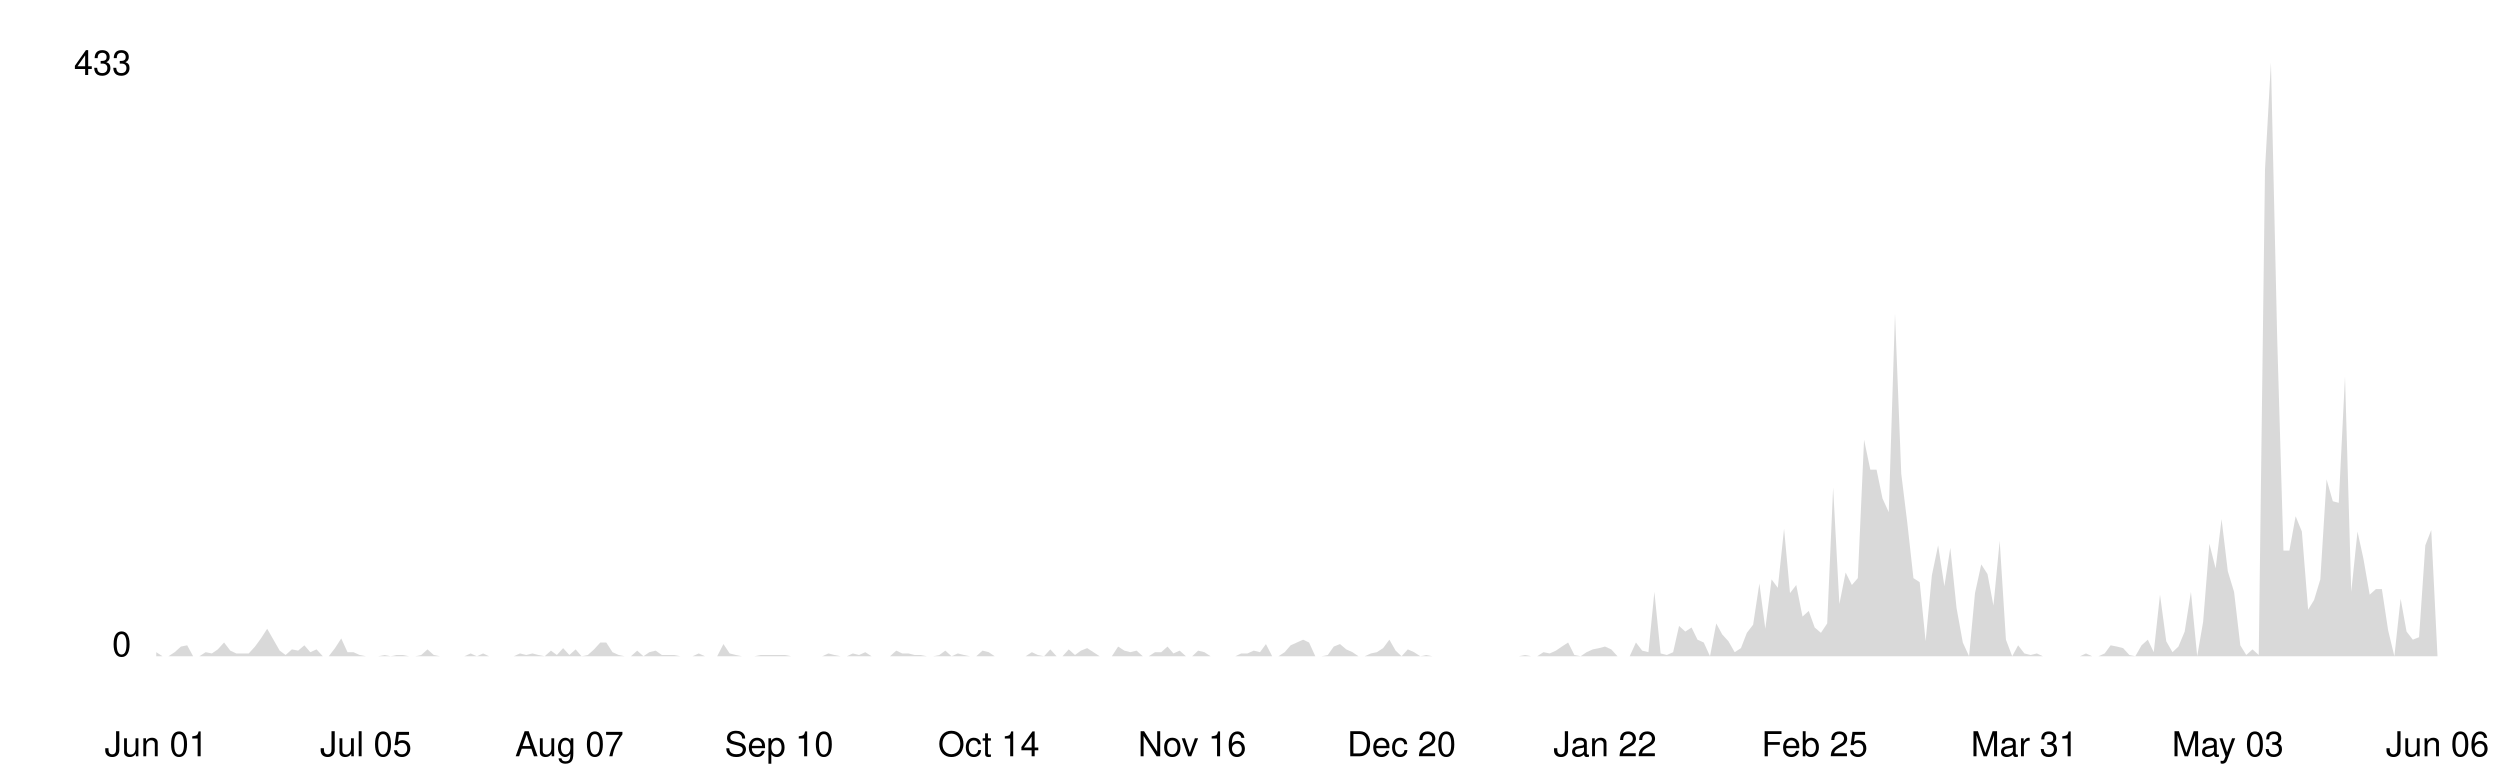
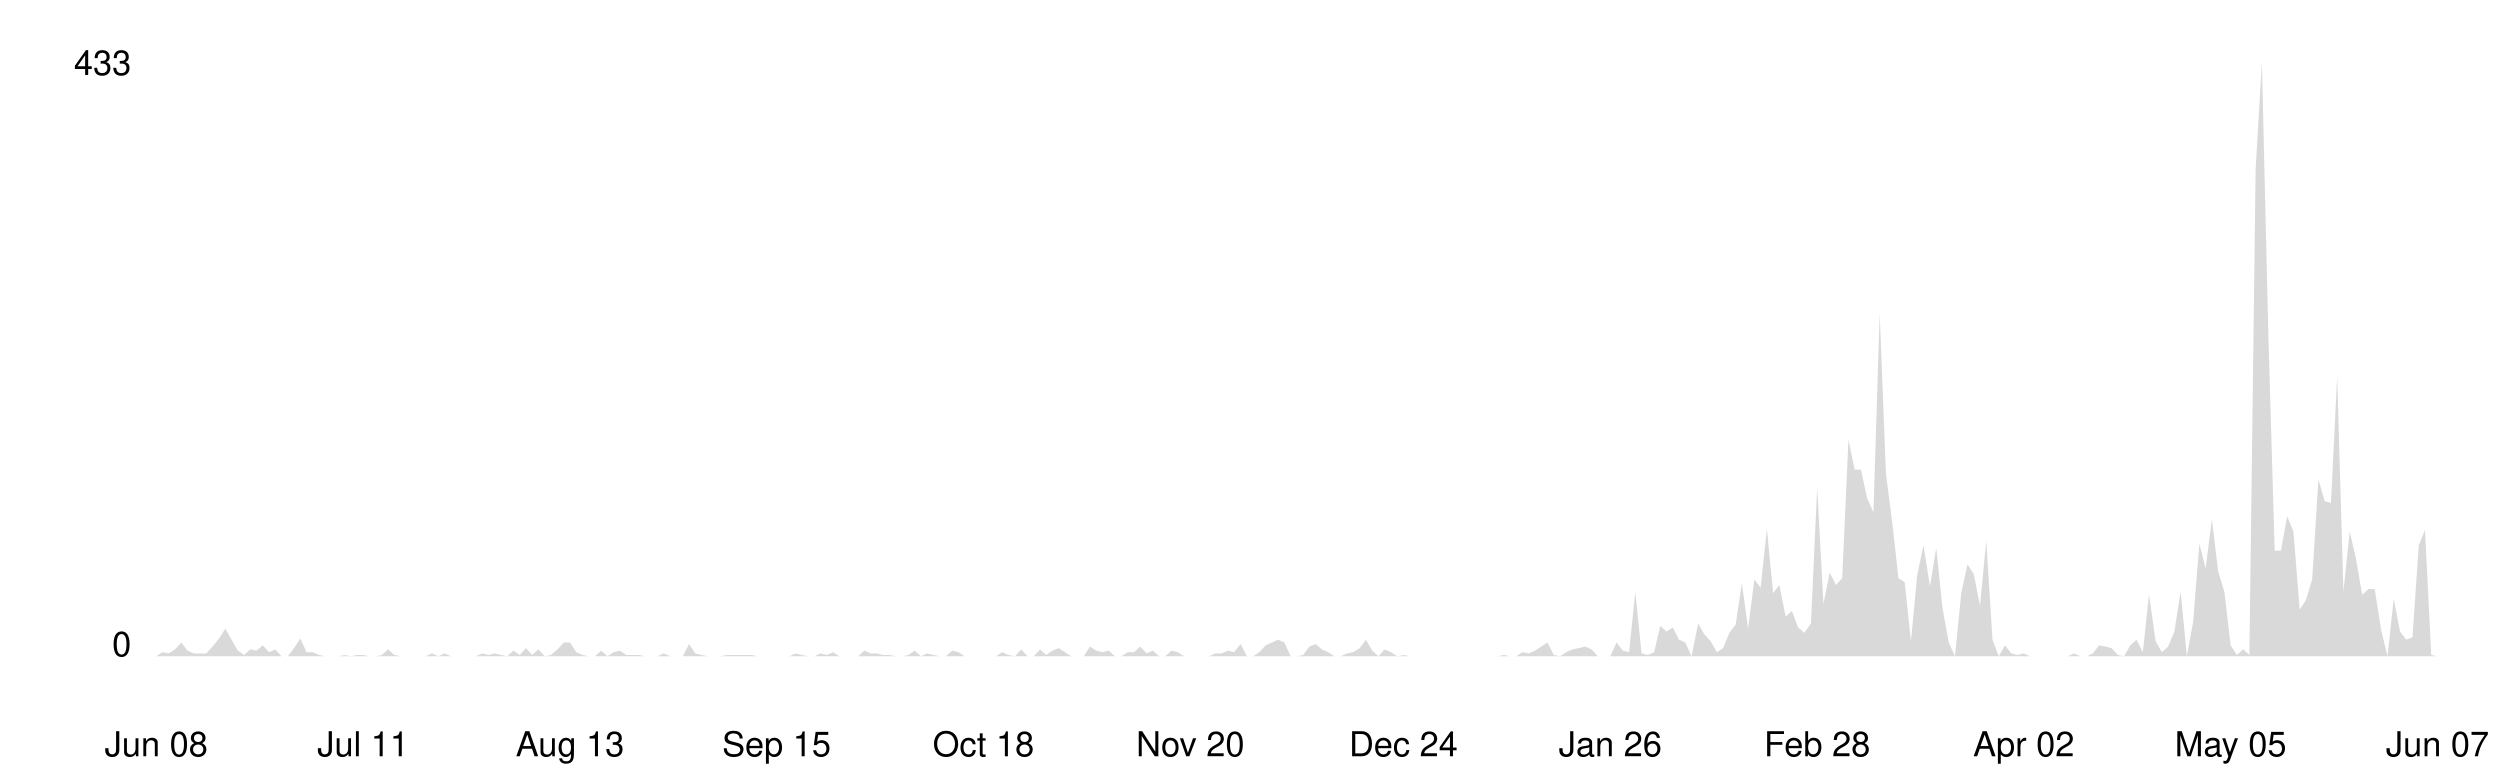
<svg xmlns="http://www.w3.org/2000/svg" viewBox="0 0 800 250" width="100%">
  <style>
    .line { fill: none; stroke-width: 2; stroke-linecap: round; stroke-linejoin: round; }
    .area { opacity: 0.15; }
    .axis-label { font-family: -apple-system, BlinkMacSystemFont, 'Segoe UI', Helvetica, Arial, sans-serif; font-size: 11px; }
    .axis-line { stroke-width: 1; }

    @media (prefers-color-scheme: dark) {
      .line { stroke: #58a6ff; }
      .area { fill: #58a6ff; }
      .axis-label { fill: #8b949e; }
      .axis-line { stroke: #30363d; }
    }
    @media (prefers-color-scheme: light) {
      .line { stroke: #0969da; }
      .area { fill: #0969da; }
      .axis-label { fill: #57606a; }
      .axis-line { stroke: #d0d7de; }
    }
  </style>
  <line class="axis-line" x1="50" y1="20" x2="50" y2="210" />
  <line class="axis-line" x1="50" y1="210" x2="780" y2="210" />
-   <polygon class="area" points="50.0,208.7 52.0,210.0 53.9,210.0 55.9,208.7 57.9,206.9 59.9,206.5 61.8,210.0 63.8,210.0 65.8,208.7 67.8,209.1 69.7,207.8 71.7,205.6 73.7,208.2 75.6,209.1 77.6,209.1 79.6,209.1 81.6,206.9 83.5,204.3 85.5,201.2 87.5,204.7 89.5,208.2 91.4,209.6 93.4,207.8 95.4,208.2 97.4,206.5 99.3,208.7 101.3,207.8 103.3,210.0 105.2,210.0 107.2,207.4 109.2,204.3 111.2,208.7 113.1,208.7 115.1,209.6 117.1,210.0 119.1,210.0 121.0,210.0 123.0,209.6 125.0,210.0 126.9,209.6 128.9,209.6 130.9,210.0 132.9,210.0 134.8,209.6 136.8,207.8 138.8,209.6 140.8,210.0 142.7,210.0 144.7,210.0 146.7,210.0 148.6,210.0 150.6,209.1 152.6,210.0 154.6,209.1 156.5,210.0 158.5,210.0 160.5,210.0 162.5,210.0 164.4,210.0 166.4,209.1 168.4,209.6 170.4,209.1 172.3,209.6 174.3,210.0 176.3,208.2 178.2,209.6 180.2,207.4 182.2,209.6 184.2,207.8 186.1,210.0 188.1,209.6 190.1,207.8 192.1,205.6 194.0,205.6 196.0,208.7 198.0,209.6 199.9,210.0 201.9,210.0 203.9,208.2 205.9,210.0 207.8,208.7 209.8,208.2 211.8,209.6 213.8,209.6 215.7,209.6 217.7,210.0 219.7,210.0 221.6,210.0 223.6,209.1 225.6,210.0 227.6,210.0 229.5,210.0 231.5,206.1 233.5,209.1 235.5,209.6 237.4,210.0 239.4,210.0 241.4,210.0 243.4,209.6 245.3,209.6 247.3,209.6 249.3,209.6 251.2,209.6 253.2,210.0 255.2,210.0 257.2,210.0 259.1,210.0 261.1,210.0 263.1,210.0 265.1,209.1 267.0,209.6 269.0,210.0 271.0,210.0 272.9,209.1 274.9,209.6 276.9,208.7 278.9,210.0 280.8,210.0 282.8,210.0 284.8,210.0 286.8,208.2 288.7,209.1 290.7,209.1 292.7,209.6 294.6,209.6 296.6,210.0 298.6,210.0 300.6,209.6 302.5,208.2 304.5,210.0 306.5,209.1 308.5,209.6 310.4,210.0 312.4,210.0 314.4,208.2 316.4,208.7 318.3,210.0 320.3,210.0 322.3,210.0 324.2,210.0 326.2,210.0 328.2,210.0 330.2,208.7 332.1,209.6 334.1,210.0 336.1,207.8 338.1,210.0 340.0,210.0 342.0,207.8 344.0,209.6 345.9,208.2 347.9,207.4 349.9,208.7 351.9,210.0 353.8,210.0 355.8,210.0 357.8,206.9 359.8,208.2 361.7,208.7 363.7,208.2 365.7,210.0 367.6,210.0 369.6,208.7 371.6,208.7 373.6,206.9 375.5,209.1 377.5,208.2 379.5,210.0 381.5,210.0 383.4,208.2 385.4,208.7 387.4,210.0 389.4,210.0 391.3,210.0 393.3,210.0 395.3,210.0 397.2,209.1 399.2,209.1 401.2,208.2 403.2,208.7 405.1,206.1 407.1,210.0 409.1,210.0 411.1,208.7 413.0,206.5 415.0,205.6 417.0,204.7 418.9,205.6 420.9,210.0 422.9,210.0 424.9,209.6 426.8,206.9 428.8,206.1 430.8,207.8 432.8,208.7 434.7,210.0 436.7,210.0 438.7,209.1 440.6,208.7 442.6,207.4 444.6,204.7 446.6,208.2 448.5,210.0 450.5,207.8 452.5,208.7 454.5,210.0 456.4,209.6 458.4,210.0 460.4,210.0 462.4,210.0 464.3,210.0 466.3,210.0 468.3,210.0 470.2,210.0 472.2,210.0 474.2,210.0 476.2,210.0 478.1,210.0 480.1,210.0 482.1,210.0 484.1,210.0 486.0,210.0 488.0,209.6 490.0,210.0 491.9,210.0 493.9,208.7 495.9,209.1 497.9,208.2 499.8,206.9 501.8,205.6 503.8,209.6 505.8,210.0 507.7,208.7 509.7,207.8 511.7,207.4 513.6,206.9 515.6,207.8 517.6,210.0 519.6,210.0 521.5,210.0 523.5,205.6 525.5,208.2 527.5,208.7 529.4,189.4 531.4,209.1 533.4,209.6 535.4,208.7 537.3,200.3 539.3,202.1 541.3,200.8 543.2,204.7 545.2,205.6 547.2,210.0 549.2,199.5 551.1,203.0 553.1,205.2 555.1,208.7 557.1,207.4 559.0,202.5 561.0,199.9 563.0,186.7 564.9,201.2 566.9,185.4 568.9,188.1 570.9,169.2 572.8,189.8 574.8,187.2 576.8,197.3 578.8,195.5 580.7,200.8 582.7,202.5 584.7,199.5 586.6,156.0 588.6,193.3 590.6,183.2 592.6,187.2 594.5,185.0 596.5,140.7 598.5,150.3 600.5,150.3 602.4,159.5 604.4,163.9 606.4,100.3 608.4,151.6 610.3,167.0 612.3,185.0 614.3,186.3 616.2,205.2 618.2,184.1 620.2,174.5 622.2,187.6 624.1,175.3 626.1,194.6 628.1,205.6 630.1,210.0 632.0,189.8 634.0,180.6 636.0,183.7 637.9,193.8 639.9,173.1 641.9,204.7 643.9,210.0 645.8,206.5 647.8,209.1 649.8,209.6 651.8,209.1 653.7,210.0 655.7,210.0 657.7,210.0 659.6,210.0 661.6,210.0 663.6,210.0 665.6,210.0 667.5,209.1 669.5,210.0 671.5,210.0 673.5,209.1 675.4,206.5 677.4,206.9 679.4,207.4 681.4,209.6 683.3,210.0 685.3,206.5 687.3,204.7 689.2,208.7 691.2,190.3 693.2,205.2 695.2,208.7 697.1,206.9 699.1,202.1 701.1,189.4 703.1,210.0 705.0,199.0 707.0,174.0 709.0,181.9 710.9,166.1 712.9,182.8 714.9,189.4 716.9,206.5 718.8,209.6 720.8,207.8 722.8,209.6 724.8,54.2 726.7,20.0 728.7,108.2 730.7,176.2 732.6,176.2 734.6,165.2 736.6,170.1 738.6,195.1 740.5,192.0 742.5,185.4 744.5,153.4 746.5,160.4 748.4,160.9 750.4,120.5 752.4,189.4 754.4,170.1 756.3,178.8 758.3,190.3 760.3,188.5 762.2,188.5 764.2,201.7 766.2,210.0 768.2,191.6 770.1,202.1 772.1,204.7 774.1,203.9 776.1,174.5 778.0,169.6 780.0,210.0 780.0,210.0 50.0,210.0" />
-   <polyline class="line" points="50.0,208.7 52.0,210.0 53.9,210.0 55.9,208.7 57.9,206.9 59.9,206.5 61.8,210.0 63.8,210.0 65.8,208.7 67.8,209.1 69.7,207.8 71.7,205.6 73.7,208.2 75.6,209.1 77.6,209.1 79.6,209.1 81.6,206.9 83.5,204.3 85.5,201.2 87.5,204.7 89.5,208.2 91.4,209.6 93.4,207.8 95.4,208.2 97.4,206.5 99.3,208.7 101.3,207.8 103.3,210.0 105.2,210.0 107.2,207.4 109.2,204.3 111.2,208.7 113.1,208.7 115.1,209.6 117.1,210.0 119.1,210.0 121.0,210.0 123.0,209.6 125.0,210.0 126.9,209.6 128.9,209.6 130.9,210.0 132.9,210.0 134.8,209.6 136.8,207.8 138.8,209.6 140.8,210.0 142.7,210.0 144.7,210.0 146.7,210.0 148.6,210.0 150.6,209.1 152.6,210.0 154.6,209.1 156.5,210.0 158.5,210.0 160.5,210.0 162.5,210.0 164.4,210.0 166.4,209.1 168.4,209.6 170.4,209.1 172.3,209.6 174.3,210.0 176.3,208.2 178.2,209.6 180.2,207.4 182.2,209.6 184.2,207.8 186.1,210.0 188.1,209.6 190.1,207.8 192.1,205.6 194.0,205.6 196.0,208.7 198.0,209.6 199.9,210.0 201.9,210.0 203.9,208.2 205.9,210.0 207.8,208.7 209.8,208.2 211.8,209.6 213.8,209.6 215.7,209.6 217.7,210.0 219.7,210.0 221.6,210.0 223.6,209.1 225.6,210.0 227.6,210.0 229.5,210.0 231.5,206.1 233.5,209.1 235.5,209.6 237.4,210.0 239.4,210.0 241.4,210.0 243.4,209.6 245.3,209.6 247.3,209.6 249.3,209.6 251.2,209.6 253.2,210.0 255.2,210.0 257.2,210.0 259.1,210.0 261.1,210.0 263.1,210.0 265.1,209.1 267.0,209.6 269.0,210.0 271.0,210.0 272.9,209.1 274.9,209.6 276.9,208.7 278.9,210.0 280.8,210.0 282.8,210.0 284.8,210.0 286.8,208.2 288.7,209.1 290.7,209.1 292.7,209.6 294.6,209.6 296.6,210.0 298.6,210.0 300.6,209.6 302.5,208.2 304.5,210.0 306.5,209.1 308.5,209.6 310.4,210.0 312.4,210.0 314.4,208.2 316.4,208.7 318.3,210.0 320.3,210.0 322.3,210.0 324.2,210.0 326.2,210.0 328.2,210.0 330.2,208.7 332.1,209.6 334.1,210.0 336.1,207.8 338.1,210.0 340.0,210.0 342.0,207.8 344.0,209.6 345.9,208.2 347.9,207.4 349.9,208.7 351.9,210.0 353.8,210.0 355.8,210.0 357.8,206.9 359.8,208.2 361.7,208.7 363.7,208.2 365.7,210.0 367.6,210.0 369.6,208.7 371.6,208.7 373.6,206.9 375.5,209.1 377.5,208.2 379.5,210.0 381.5,210.0 383.4,208.2 385.4,208.7 387.4,210.0 389.4,210.0 391.3,210.0 393.3,210.0 395.3,210.0 397.2,209.1 399.2,209.1 401.2,208.2 403.2,208.7 405.1,206.1 407.1,210.0 409.1,210.0 411.1,208.7 413.0,206.5 415.0,205.6 417.0,204.7 418.9,205.6 420.9,210.0 422.9,210.0 424.9,209.6 426.8,206.9 428.8,206.1 430.8,207.8 432.8,208.7 434.7,210.0 436.7,210.0 438.7,209.1 440.6,208.7 442.6,207.4 444.6,204.7 446.6,208.2 448.5,210.0 450.5,207.8 452.5,208.7 454.5,210.0 456.4,209.6 458.4,210.0 460.4,210.0 462.4,210.0 464.3,210.0 466.3,210.0 468.3,210.0 470.2,210.0 472.2,210.0 474.2,210.0 476.2,210.0 478.1,210.0 480.1,210.0 482.1,210.0 484.1,210.0 486.0,210.0 488.0,209.6 490.0,210.0 491.9,210.0 493.9,208.7 495.9,209.1 497.9,208.2 499.8,206.9 501.8,205.6 503.8,209.6 505.8,210.0 507.7,208.7 509.7,207.8 511.7,207.4 513.6,206.9 515.6,207.8 517.6,210.0 519.6,210.0 521.5,210.0 523.5,205.6 525.5,208.2 527.5,208.7 529.4,189.4 531.4,209.1 533.4,209.6 535.4,208.7 537.3,200.3 539.3,202.1 541.3,200.8 543.2,204.7 545.2,205.6 547.2,210.0 549.2,199.5 551.1,203.0 553.1,205.2 555.1,208.7 557.1,207.4 559.0,202.5 561.0,199.9 563.0,186.7 564.9,201.2 566.9,185.4 568.9,188.1 570.9,169.2 572.8,189.8 574.8,187.2 576.8,197.3 578.8,195.5 580.7,200.8 582.7,202.5 584.7,199.5 586.6,156.0 588.6,193.3 590.6,183.2 592.6,187.2 594.5,185.0 596.5,140.7 598.5,150.3 600.5,150.3 602.4,159.5 604.4,163.9 606.4,100.3 608.4,151.6 610.3,167.0 612.3,185.0 614.3,186.3 616.2,205.2 618.2,184.1 620.2,174.5 622.2,187.6 624.1,175.3 626.1,194.6 628.1,205.6 630.1,210.0 632.0,189.8 634.0,180.6 636.0,183.7 637.9,193.8 639.9,173.1 641.9,204.7 643.9,210.0 645.8,206.5 647.8,209.1 649.8,209.6 651.8,209.1 653.7,210.0 655.7,210.0 657.7,210.0 659.6,210.0 661.6,210.0 663.6,210.0 665.6,210.0 667.5,209.1 669.5,210.0 671.5,210.0 673.5,209.1 675.4,206.5 677.4,206.9 679.4,207.4 681.4,209.6 683.3,210.0 685.3,206.5 687.3,204.7 689.2,208.7 691.2,190.3 693.2,205.2 695.2,208.7 697.1,206.9 699.1,202.1 701.1,189.4 703.1,210.0 705.0,199.0 707.0,174.0 709.0,181.9 710.9,166.1 712.9,182.8 714.9,189.4 716.9,206.5 718.8,209.6 720.8,207.8 722.8,209.6 724.8,54.2 726.7,20.0 728.7,108.2 730.7,176.2 732.6,176.2 734.6,165.2 736.6,170.1 738.6,195.1 740.5,192.0 742.5,185.4 744.5,153.4 746.5,160.4 748.4,160.9 750.4,120.5 752.4,189.4 754.4,170.1 756.3,178.8 758.3,190.3 760.3,188.5 762.2,188.5 764.2,201.7 766.2,210.0 768.2,191.6 770.1,202.1 772.1,204.7 774.1,203.9 776.1,174.5 778.0,169.6 780.0,210.0" />
+   <polygon class="area" points="50.0,210.0 52.0,208.7 54.0,209.1 56.0,207.8 58.0,205.6 60.0,208.2 62.0,209.1 64.0,209.1 66.0,209.1 68.0,206.9 70.1,204.3 72.1,201.2 74.1,204.7 76.1,208.2 78.1,209.6 80.1,207.8 82.1,208.2 84.1,206.5 86.1,208.7 88.1,207.8 90.1,210.0 92.1,210.0 94.1,207.4 96.1,204.3 98.1,208.7 100.1,208.7 102.1,209.6 104.1,210.0 106.2,210.0 108.2,210.0 110.2,209.6 112.2,210.0 114.2,209.6 116.2,209.6 118.2,210.0 120.2,210.0 122.2,209.6 124.2,207.8 126.2,209.6 128.2,210.0 130.2,210.0 132.2,210.0 134.2,210.0 136.2,210.0 138.2,209.1 140.2,210.0 142.3,209.1 144.3,210.0 146.3,210.0 148.3,210.0 150.3,210.0 152.3,210.0 154.3,209.1 156.3,209.6 158.3,209.1 160.3,209.6 162.3,210.0 164.3,208.2 166.3,209.6 168.3,207.4 170.3,209.6 172.3,207.8 174.3,210.0 176.3,209.6 178.4,207.8 180.4,205.6 182.4,205.6 184.4,208.7 186.4,209.6 188.4,210.0 190.4,210.0 192.4,208.2 194.4,210.0 196.4,208.7 198.4,208.2 200.4,209.6 202.4,209.6 204.4,209.6 206.4,210.0 208.4,210.0 210.4,210.0 212.4,209.1 214.5,210.0 216.5,210.0 218.5,210.0 220.5,206.1 222.5,209.1 224.5,209.6 226.5,210.0 228.5,210.0 230.5,210.0 232.5,209.6 234.5,209.6 236.5,209.6 238.5,209.6 240.5,209.6 242.5,210.0 244.5,210.0 246.5,210.0 248.5,210.0 250.5,210.0 252.6,210.0 254.6,209.1 256.6,209.6 258.6,210.0 260.6,210.0 262.6,209.1 264.6,209.6 266.6,208.7 268.6,210.0 270.6,210.0 272.6,210.0 274.6,210.0 276.6,208.2 278.6,209.1 280.6,209.1 282.6,209.6 284.6,209.6 286.6,210.0 288.7,210.0 290.7,209.6 292.7,208.2 294.7,210.0 296.7,209.1 298.7,209.6 300.7,210.0 302.7,210.0 304.7,208.2 306.7,208.7 308.7,210.0 310.7,210.0 312.7,210.0 314.7,210.0 316.7,210.0 318.7,210.0 320.7,208.7 322.7,209.6 324.8,210.0 326.8,207.8 328.8,210.0 330.8,210.0 332.8,207.8 334.8,209.6 336.8,208.2 338.8,207.4 340.8,208.7 342.8,210.0 344.8,210.0 346.8,210.0 348.8,206.9 350.8,208.2 352.8,208.7 354.8,208.2 356.8,210.0 358.8,210.0 360.9,208.7 362.9,208.7 364.9,206.9 366.9,209.1 368.9,208.2 370.9,210.0 372.9,210.0 374.9,208.2 376.9,208.7 378.9,210.0 380.9,210.0 382.9,210.0 384.9,210.0 386.9,210.0 388.9,209.1 390.9,209.1 392.9,208.2 394.9,208.7 397.0,206.1 399.0,210.0 401.0,210.0 403.0,208.7 405.0,206.5 407.0,205.6 409.0,204.7 411.0,205.6 413.0,210.0 415.0,210.0 417.0,209.6 419.0,206.9 421.0,206.1 423.0,207.8 425.0,208.7 427.0,210.0 429.0,210.0 431.0,209.1 433.0,208.7 435.1,207.4 437.1,204.7 439.1,208.2 441.1,210.0 443.1,207.8 445.1,208.7 447.1,210.0 449.1,209.6 451.1,210.0 453.1,210.0 455.1,210.0 457.1,210.0 459.1,210.0 461.1,210.0 463.1,210.0 465.1,210.0 467.1,210.0 469.1,210.0 471.2,210.0 473.2,210.0 475.2,210.0 477.2,210.0 479.2,210.0 481.2,209.6 483.2,210.0 485.2,210.0 487.2,208.7 489.2,209.1 491.2,208.2 493.2,206.9 495.2,205.6 497.2,209.6 499.2,210.0 501.2,208.7 503.2,207.8 505.2,207.4 507.3,206.9 509.3,207.8 511.3,210.0 513.3,210.0 515.3,210.0 517.3,205.6 519.3,208.2 521.3,208.7 523.3,189.4 525.3,209.1 527.3,209.6 529.3,208.7 531.3,200.3 533.3,202.1 535.3,200.8 537.3,204.7 539.3,205.6 541.3,210.0 543.4,199.5 545.4,203.0 547.4,205.2 549.4,208.7 551.4,207.4 553.4,202.5 555.4,199.9 557.4,186.7 559.4,201.2 561.4,185.4 563.4,188.1 565.4,169.2 567.4,189.8 569.4,187.2 571.4,197.3 573.4,195.5 575.4,200.8 577.4,202.5 579.5,199.5 581.5,156.0 583.5,193.3 585.5,183.2 587.5,187.2 589.5,185.0 591.5,140.7 593.5,150.3 595.5,150.3 597.5,159.5 599.5,163.9 601.5,100.3 603.5,151.6 605.5,167.0 607.5,185.0 609.5,186.3 611.5,205.2 613.5,184.1 615.5,174.5 617.6,187.6 619.6,175.3 621.6,194.6 623.6,205.6 625.6,210.0 627.6,189.8 629.6,180.6 631.6,183.7 633.6,193.8 635.6,173.1 637.6,204.7 639.6,210.0 641.6,206.5 643.6,209.1 645.6,209.6 647.6,209.1 649.6,210.0 651.6,210.0 653.7,210.0 655.7,210.0 657.7,210.0 659.7,210.0 661.7,210.0 663.7,209.1 665.7,210.0 667.7,210.0 669.7,209.1 671.7,206.5 673.7,206.9 675.7,207.4 677.7,209.6 679.7,210.0 681.7,206.5 683.7,204.7 685.7,208.7 687.7,190.3 689.8,205.2 691.8,208.7 693.8,206.9 695.8,202.1 697.8,189.4 699.8,210.0 701.8,199.0 703.8,174.0 705.8,181.9 707.8,166.1 709.8,182.8 711.8,189.4 713.8,206.5 715.8,209.6 717.8,207.8 719.8,209.6 721.8,54.2 723.8,20.0 725.9,108.2 727.9,176.2 729.9,176.2 731.9,165.2 733.9,170.1 735.9,195.1 737.9,192.0 739.9,185.4 741.9,153.4 743.9,160.4 745.9,160.9 747.9,120.5 749.9,189.4 751.9,170.1 753.9,178.8 755.9,190.3 757.9,188.5 759.9,188.5 762.0,201.7 764.0,210.0 766.0,191.6 768.0,202.1 770.0,204.7 772.0,203.9 774.0,174.5 776.0,169.6 778.0,209.6 780.0,210.0 780.0,210.0 50.0,210.0" />
+   <polyline class="line" points="50.0,210.0 52.0,208.7 54.0,209.1 56.0,207.8 58.0,205.6 60.0,208.2 62.0,209.1 64.0,209.1 66.0,209.1 68.0,206.9 70.1,204.3 72.1,201.2 74.1,204.7 76.1,208.2 78.1,209.6 80.1,207.8 82.1,208.2 84.1,206.5 86.1,208.7 88.1,207.8 90.1,210.0 92.1,210.0 94.1,207.4 96.1,204.3 98.1,208.7 100.1,208.7 102.1,209.6 104.1,210.0 106.2,210.0 108.2,210.0 110.2,209.6 112.2,210.0 114.2,209.6 116.2,209.6 118.2,210.0 120.2,210.0 122.2,209.6 124.2,207.8 126.2,209.6 128.2,210.0 130.2,210.0 132.2,210.0 134.2,210.0 136.2,210.0 138.2,209.1 140.2,210.0 142.3,209.1 144.3,210.0 146.3,210.0 148.3,210.0 150.3,210.0 152.3,210.0 154.3,209.1 156.3,209.6 158.3,209.1 160.3,209.6 162.3,210.0 164.3,208.2 166.3,209.6 168.3,207.4 170.3,209.6 172.3,207.8 174.3,210.0 176.3,209.6 178.4,207.8 180.4,205.6 182.4,205.6 184.4,208.7 186.4,209.6 188.4,210.0 190.4,210.0 192.4,208.2 194.4,210.0 196.4,208.7 198.4,208.2 200.4,209.6 202.4,209.6 204.4,209.6 206.4,210.0 208.4,210.0 210.4,210.0 212.4,209.1 214.5,210.0 216.5,210.0 218.5,210.0 220.5,206.1 222.5,209.1 224.5,209.6 226.5,210.0 228.5,210.0 230.5,210.0 232.5,209.6 234.5,209.6 236.5,209.6 238.5,209.6 240.5,209.6 242.5,210.0 244.5,210.0 246.5,210.0 248.5,210.0 250.5,210.0 252.6,210.0 254.6,209.1 256.6,209.6 258.6,210.0 260.6,210.0 262.6,209.1 264.6,209.6 266.6,208.7 268.6,210.0 270.6,210.0 272.6,210.0 274.6,210.0 276.6,208.2 278.6,209.1 280.6,209.1 282.6,209.6 284.6,209.6 286.6,210.0 288.7,210.0 290.7,209.6 292.7,208.2 294.7,210.0 296.7,209.1 298.7,209.6 300.7,210.0 302.7,210.0 304.7,208.2 306.7,208.7 308.7,210.0 310.7,210.0 312.7,210.0 314.7,210.0 316.7,210.0 318.7,210.0 320.7,208.7 322.7,209.6 324.8,210.0 326.8,207.8 328.8,210.0 330.8,210.0 332.8,207.8 334.8,209.6 336.8,208.2 338.8,207.4 340.8,208.7 342.8,210.0 344.8,210.0 346.8,210.0 348.8,206.9 350.8,208.2 352.8,208.7 354.8,208.2 356.8,210.0 358.8,210.0 360.9,208.7 362.9,208.7 364.9,206.9 366.9,209.1 368.9,208.2 370.9,210.0 372.9,210.0 374.9,208.2 376.9,208.7 378.9,210.0 380.9,210.0 382.9,210.0 384.9,210.0 386.9,210.0 388.9,209.1 390.9,209.1 392.9,208.2 394.9,208.7 397.0,206.1 399.0,210.0 401.0,210.0 403.0,208.7 405.0,206.5 407.0,205.6 409.0,204.7 411.0,205.6 413.0,210.0 415.0,210.0 417.0,209.6 419.0,206.9 421.0,206.1 423.0,207.8 425.0,208.7 427.0,210.0 429.0,210.0 431.0,209.1 433.0,208.7 435.1,207.4 437.1,204.7 439.1,208.2 441.1,210.0 443.1,207.8 445.1,208.7 447.1,210.0 449.1,209.6 451.1,210.0 453.1,210.0 455.1,210.0 457.1,210.0 459.1,210.0 461.1,210.0 463.1,210.0 465.1,210.0 467.1,210.0 469.1,210.0 471.2,210.0 473.2,210.0 475.2,210.0 477.2,210.0 479.2,210.0 481.2,209.6 483.2,210.0 485.2,210.0 487.2,208.7 489.2,209.1 491.2,208.2 493.2,206.9 495.2,205.6 497.2,209.6 499.2,210.0 501.2,208.7 503.2,207.8 505.2,207.4 507.3,206.9 509.3,207.8 511.3,210.0 513.3,210.0 515.3,210.0 517.3,205.6 519.3,208.2 521.3,208.7 523.3,189.4 525.3,209.1 527.3,209.6 529.3,208.7 531.3,200.3 533.3,202.1 535.3,200.8 537.3,204.7 539.3,205.6 541.3,210.0 543.4,199.5 545.4,203.0 547.4,205.2 549.4,208.7 551.4,207.4 553.4,202.5 555.4,199.9 557.4,186.7 559.4,201.2 561.4,185.4 563.4,188.1 565.4,169.2 567.4,189.8 569.4,187.2 571.4,197.3 573.4,195.5 575.4,200.8 577.4,202.5 579.5,199.5 581.5,156.0 583.5,193.3 585.5,183.2 587.5,187.2 589.5,185.0 591.5,140.7 593.5,150.3 595.5,150.3 597.5,159.5 599.5,163.9 601.5,100.3 603.5,151.6 605.5,167.0 607.5,185.0 609.5,186.3 611.5,205.2 613.5,184.1 615.5,174.5 617.6,187.6 619.6,175.3 621.6,194.6 623.6,205.6 625.6,210.0 627.6,189.8 629.6,180.6 631.6,183.7 633.6,193.8 635.6,173.1 637.6,204.7 639.6,210.0 641.6,206.5 643.6,209.1 645.6,209.6 647.6,209.1 649.6,210.0 651.6,210.0 653.7,210.0 655.7,210.0 657.7,210.0 659.7,210.0 661.7,210.0 663.7,209.1 665.7,210.0 667.7,210.0 669.7,209.1 671.7,206.5 673.7,206.9 675.7,207.4 677.7,209.6 679.7,210.0 681.7,206.5 683.7,204.7 685.7,208.7 687.7,190.3 689.8,205.2 691.8,208.7 693.8,206.9 695.8,202.1 697.8,189.4 699.8,210.0 701.8,199.0 703.8,174.0 705.8,181.9 707.8,166.1 709.8,182.8 711.8,189.4 713.8,206.5 715.8,209.6 717.8,207.8 719.8,209.6 721.8,54.2 723.8,20.0 725.9,108.2 727.9,176.2 729.9,176.2 731.9,165.2 733.9,170.1 735.9,195.1 737.9,192.0 739.9,185.4 741.9,153.4 743.9,160.4 745.9,160.9 747.9,120.5 749.9,189.4 751.9,170.1 753.9,178.8 755.9,190.3 757.9,188.5 759.9,188.5 762.0,201.7 764.0,210.0 766.0,191.6 768.0,202.1 770.0,204.7 772.0,203.9 774.0,174.5 776.0,169.6 778.0,209.6 780.0,210.0" />
  <text x="42" y="210" text-anchor="end" class="axis-label">0</text>
  <text x="42" y="24" text-anchor="end" class="axis-label">433</text>
-   <text x="50.0" y="242" text-anchor="middle" class="axis-label">Jun 01</text>
-   <text x="117.1" y="242" text-anchor="middle" class="axis-label">Jul 05</text>
-   <text x="182.2" y="242" text-anchor="middle" class="axis-label">Aug 07</text>
-   <text x="249.3" y="242" text-anchor="middle" class="axis-label">Sep 10</text>
-   <text x="316.4" y="242" text-anchor="middle" class="axis-label">Oct 14</text>
-   <text x="381.5" y="242" text-anchor="middle" class="axis-label">Nov 16</text>
-   <text x="448.5" y="242" text-anchor="middle" class="axis-label">Dec 20</text>
-   <text x="513.6" y="242" text-anchor="middle" class="axis-label">Jan 22</text>
-   <text x="580.7" y="242" text-anchor="middle" class="axis-label">Feb 25</text>
-   <text x="647.8" y="242" text-anchor="middle" class="axis-label">Mar 31</text>
-   <text x="712.9" y="242" text-anchor="middle" class="axis-label">May 03</text>
-   <text x="780.0" y="242" text-anchor="middle" class="axis-label">Jun 06</text>
+   <text x="50.0" y="242" text-anchor="middle" class="axis-label">Jun 08</text>
+   <text x="116.2" y="242" text-anchor="middle" class="axis-label">Jul 11</text>
+   <text x="182.4" y="242" text-anchor="middle" class="axis-label">Aug 13</text>
+   <text x="248.5" y="242" text-anchor="middle" class="axis-label">Sep 15</text>
+   <text x="314.7" y="242" text-anchor="middle" class="axis-label">Oct 18</text>
+   <text x="380.9" y="242" text-anchor="middle" class="axis-label">Nov 20</text>
+   <text x="449.1" y="242" text-anchor="middle" class="axis-label">Dec 24</text>
+   <text x="515.3" y="242" text-anchor="middle" class="axis-label">Jan 26</text>
+   <text x="581.5" y="242" text-anchor="middle" class="axis-label">Feb 28</text>
+   <text x="647.6" y="242" text-anchor="middle" class="axis-label">Apr 02</text>
+   <text x="713.8" y="242" text-anchor="middle" class="axis-label">May 05</text>
+   <text x="780.0" y="242" text-anchor="middle" class="axis-label">Jun 07</text>
</svg>
